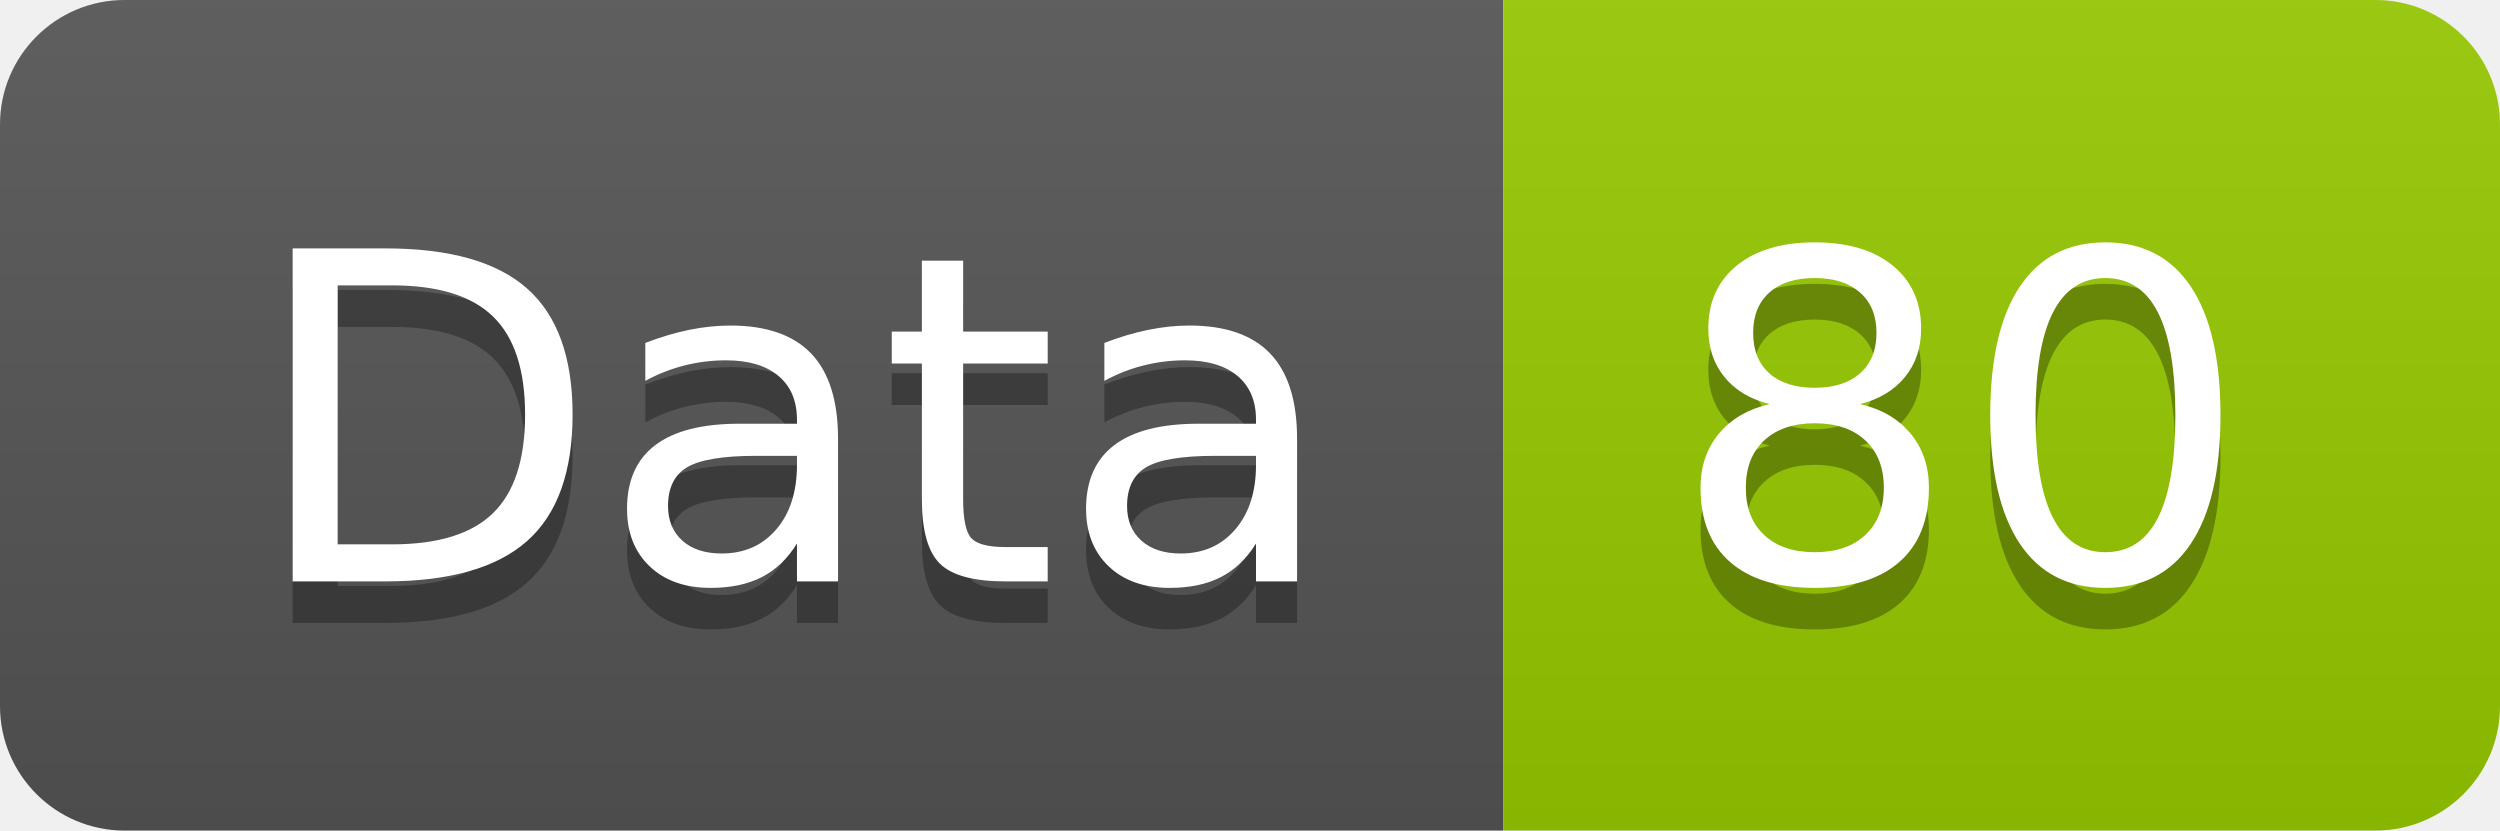
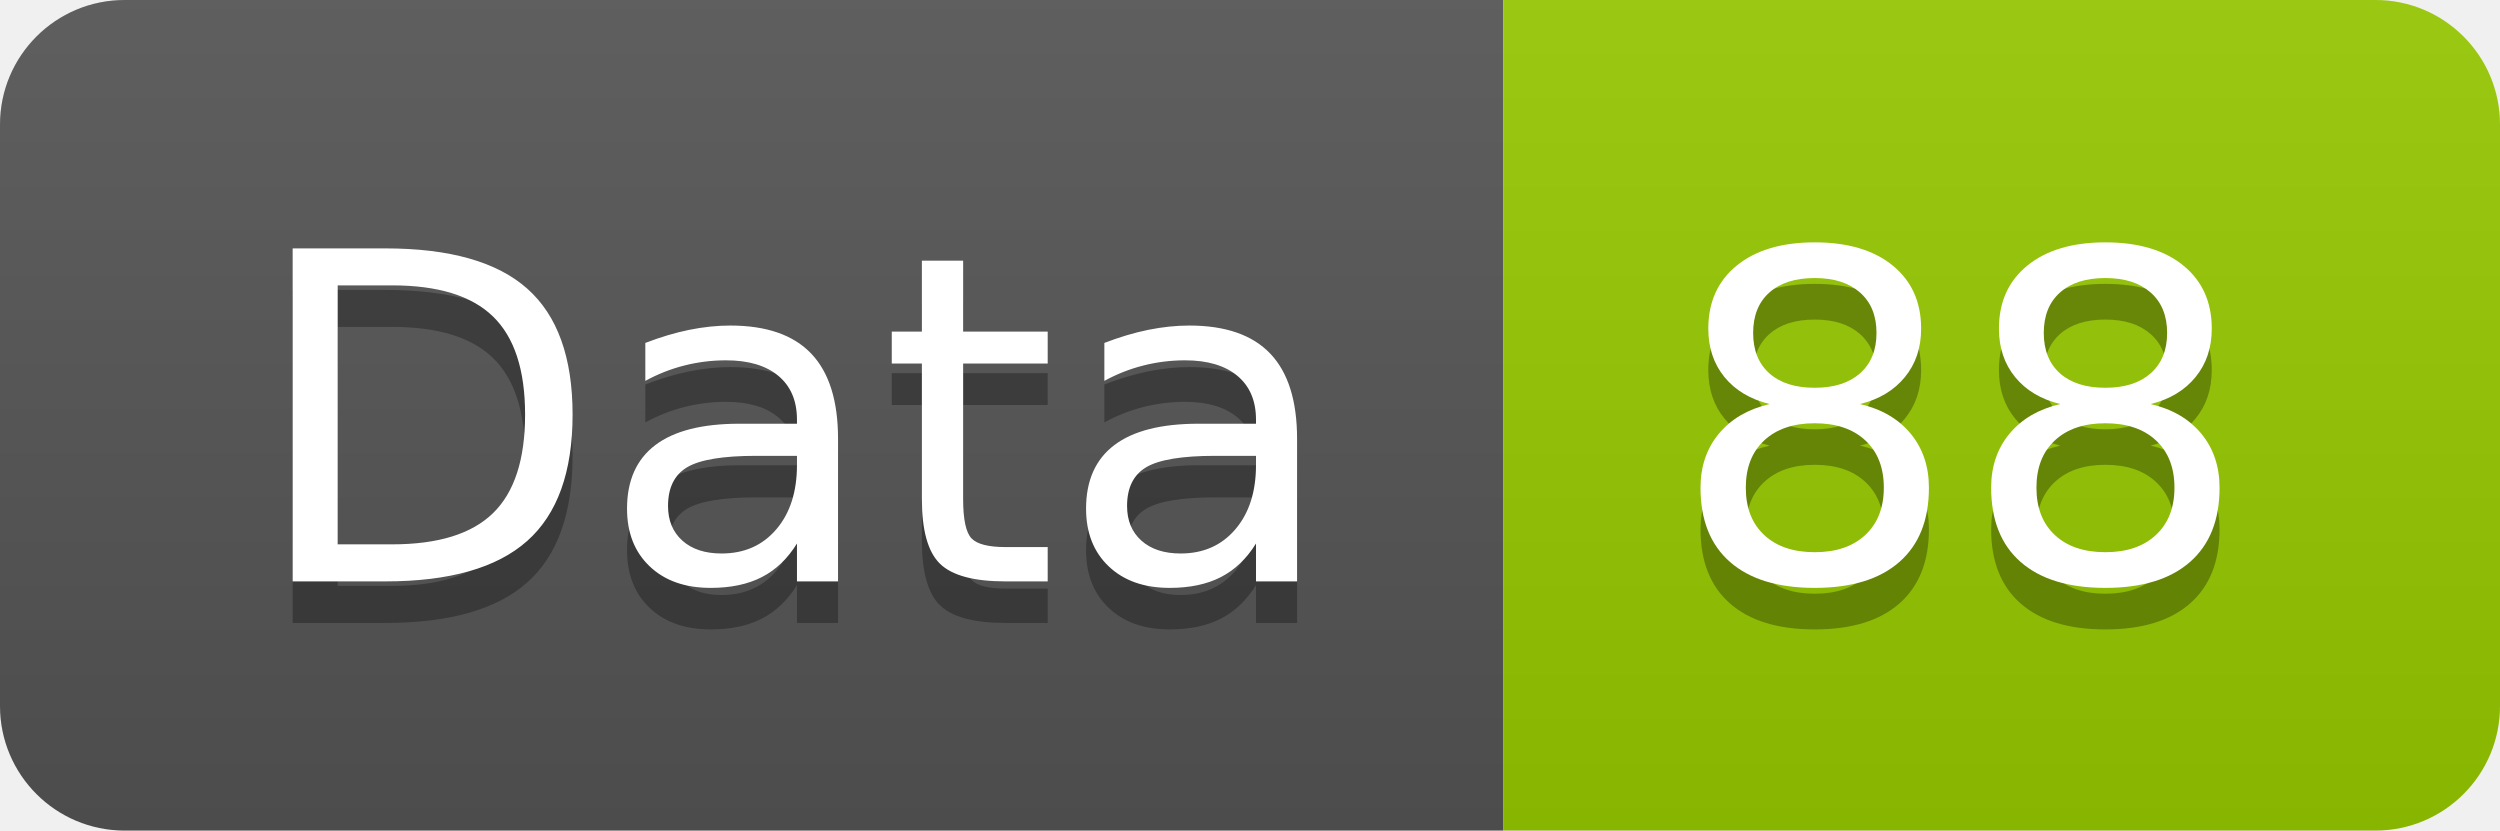
<svg xmlns="http://www.w3.org/2000/svg" width="60.2" height="20">
  <linearGradient id="smooth" x2="0" y2="100%">
    <stop offset="0" stop-color="#bbb" stop-opacity=".1" />
    <stop offset="1" stop-opacity=".1" />
  </linearGradient>
  <clipPath id="round">
    <rect width="60.2" height="20" rx="3" fill="#fff" />
  </clipPath>
  <g clip-path="url(#round)">
    <rect width="36.2" height="20" fill="#555" />
    <rect x="36.2" width="24.0" height="20" fill="#97CA00" />
    <rect width="60.2" height="20" fill="url(#smooth)" />
  </g>
  <g fill="#fff" text-anchor="middle" font-family="DejaVu Sans,Verdana,Geneva,sans-serif" font-size="110">
    <text x="191.0" y="150" fill="#010101" fill-opacity=".3" transform="scale(0.1)" textLength="262.0" lengthAdjust="spacing">Data</text>
    <text x="191.0" y="140" transform="scale(0.1)" textLength="262.0" lengthAdjust="spacing">Data</text>
-     <text x="472.0" y="150" fill="#010101" fill-opacity=".3" transform="scale(0.1)" textLength="140.0" lengthAdjust="spacing">80</text>
-     <text x="472.0" y="140" transform="scale(0.1)" textLength="140.0" lengthAdjust="spacing">80</text>
+     <text x="472.0" y="150" fill="#010101" fill-opacity=".3" transform="scale(0.1)" textLength="140.0" lengthAdjust="spacing">88</text>
+     <text x="472.0" y="140" transform="scale(0.1)" textLength="140.0" lengthAdjust="spacing">88</text>
  </g>
</svg>
